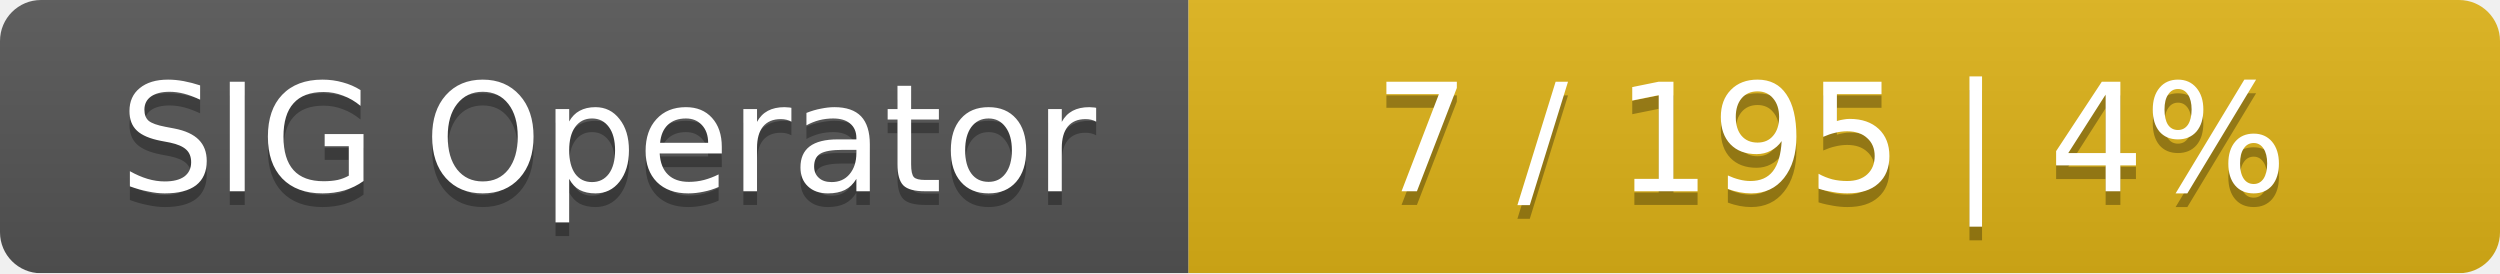
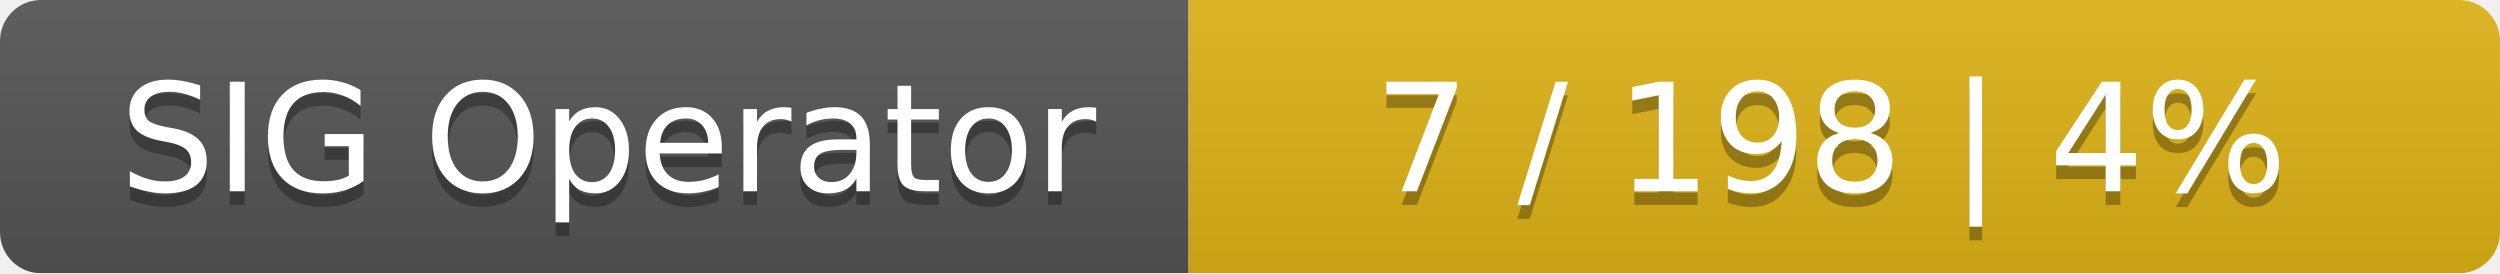
<svg xmlns="http://www.w3.org/2000/svg" width="183" height="20">
  <linearGradient id="smooth" x2="0" y2="100%">
    <stop offset="0" stop-color="#bbb" stop-opacity=".1" />
    <stop offset="1" stop-opacity=".1" />
  </linearGradient>
  <mask id="round">
    <rect width="183" height="20" rx="3" fill="#fff" />
  </mask>
  <g mask="url(#round)">
    <rect width="87" height="20" fill="#555" />
    <rect x="87" width="96" height="20" fill="#dfb317" />
    <rect width="183" height="20" fill="url(#smooth)" />
  </g>
  <g fill="#fff" text-anchor="middle" font-family="DejaVu Sans,Verdana,Geneva,sans-serif" font-size="11">
    <text x="44.5" y="15" fill="#010101" fill-opacity=".3">SIG Operator</text>
    <text x="44.5" y="14">SIG Operator</text>
-     <text x="134" y="15" fill="#010101" fill-opacity=".3">7 / 195    |    4%</text>
-     <text x="134" y="14">7 / 195    |    4%</text>
+     <text x="134" y="15" fill="#010101" fill-opacity=".3">7 / 198    |    4%</text>
+     <text x="134" y="14">7 / 198    |    4%</text>
  </g>
</svg>
